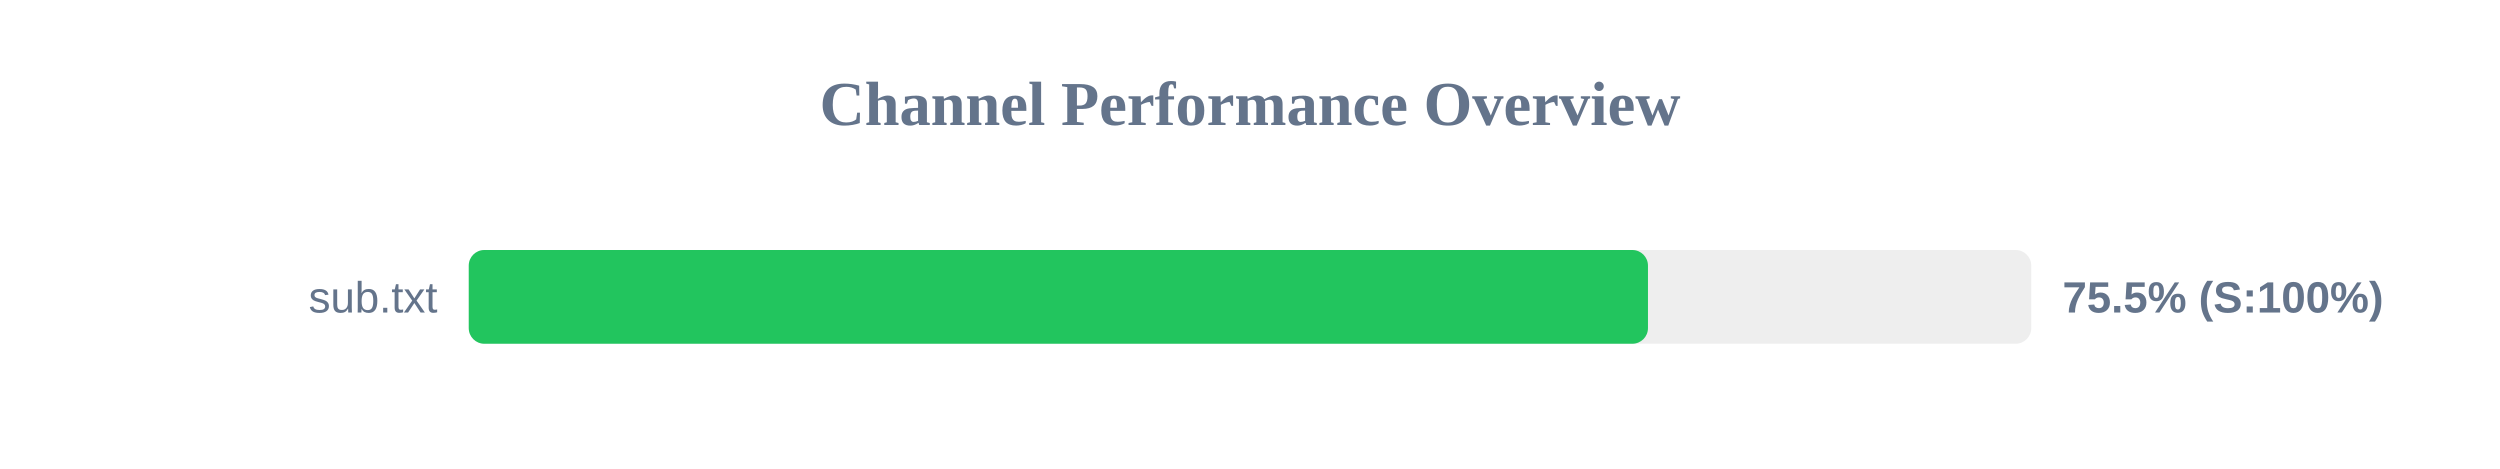
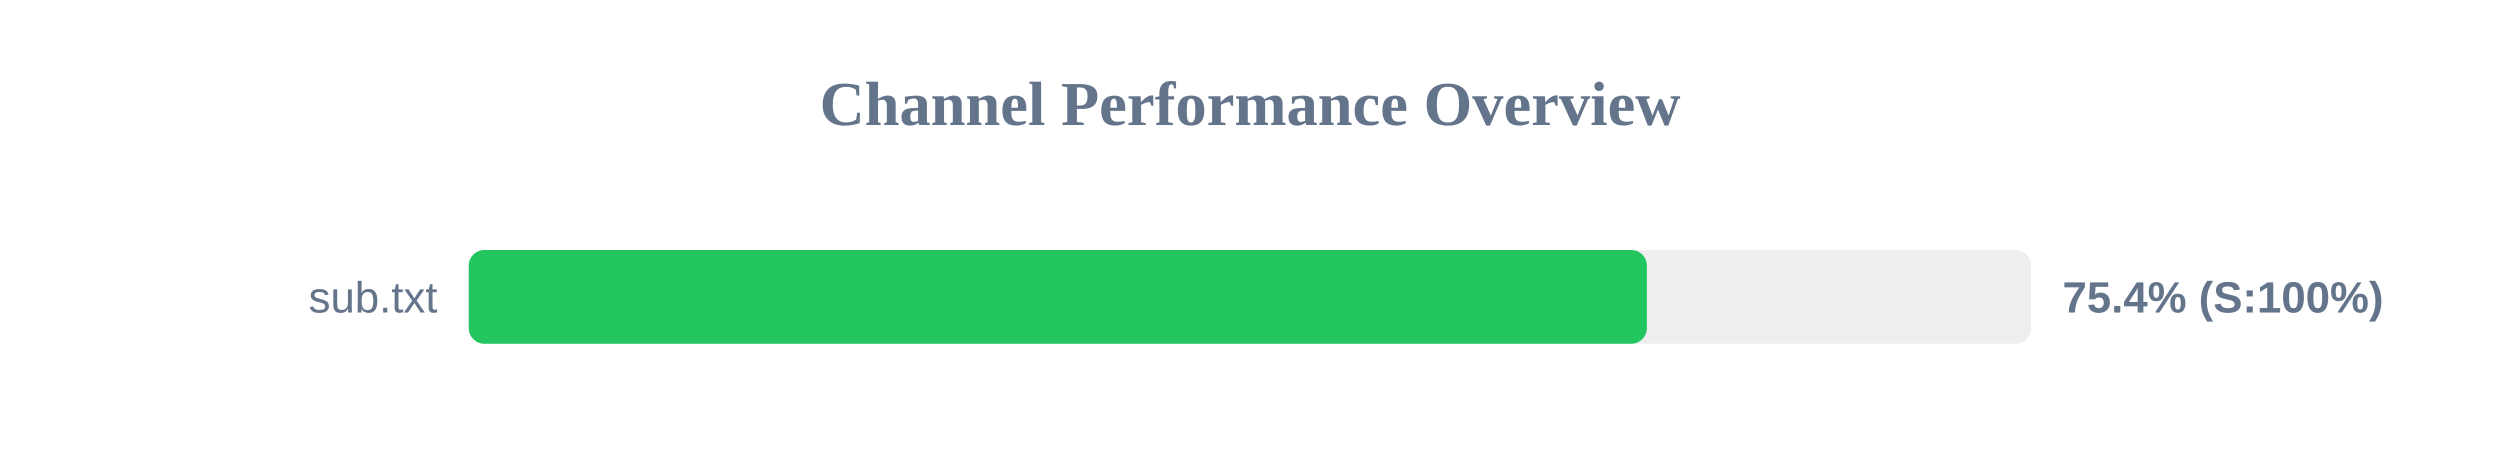
<svg xmlns="http://www.w3.org/2000/svg" width="800" height="150" version="1.1">
  <style>
        .row { font: 14px Arial; fill: #64748b; }
        .score { font: bold 14px Arial; fill: #64748b; }
    </style>
  <text x="400" y="40" text-anchor="middle" font-size="20px" font-weight="bold" fill="#64748b">Channel Performance Overview</text>
  <rect x="150" y="80" width="500" height="30" fill="#eee" rx="5" />
-   <rect x="150" y="80" width="377.35" height="30" fill="#22c55e" rx="5" />
+   <rect x="150" y="80" width="377.0" height="30" fill="#22c55e" rx="5" />
  <text x="140" y="100" text-anchor="end" class="row">sub.txt</text>
-   <text x="660" y="100" text-anchor="start" class="score">75.5% (S:100%)</text>
+   <text x="660" y="100" text-anchor="start" class="score">75.4% (S:100%)</text>
</svg>
